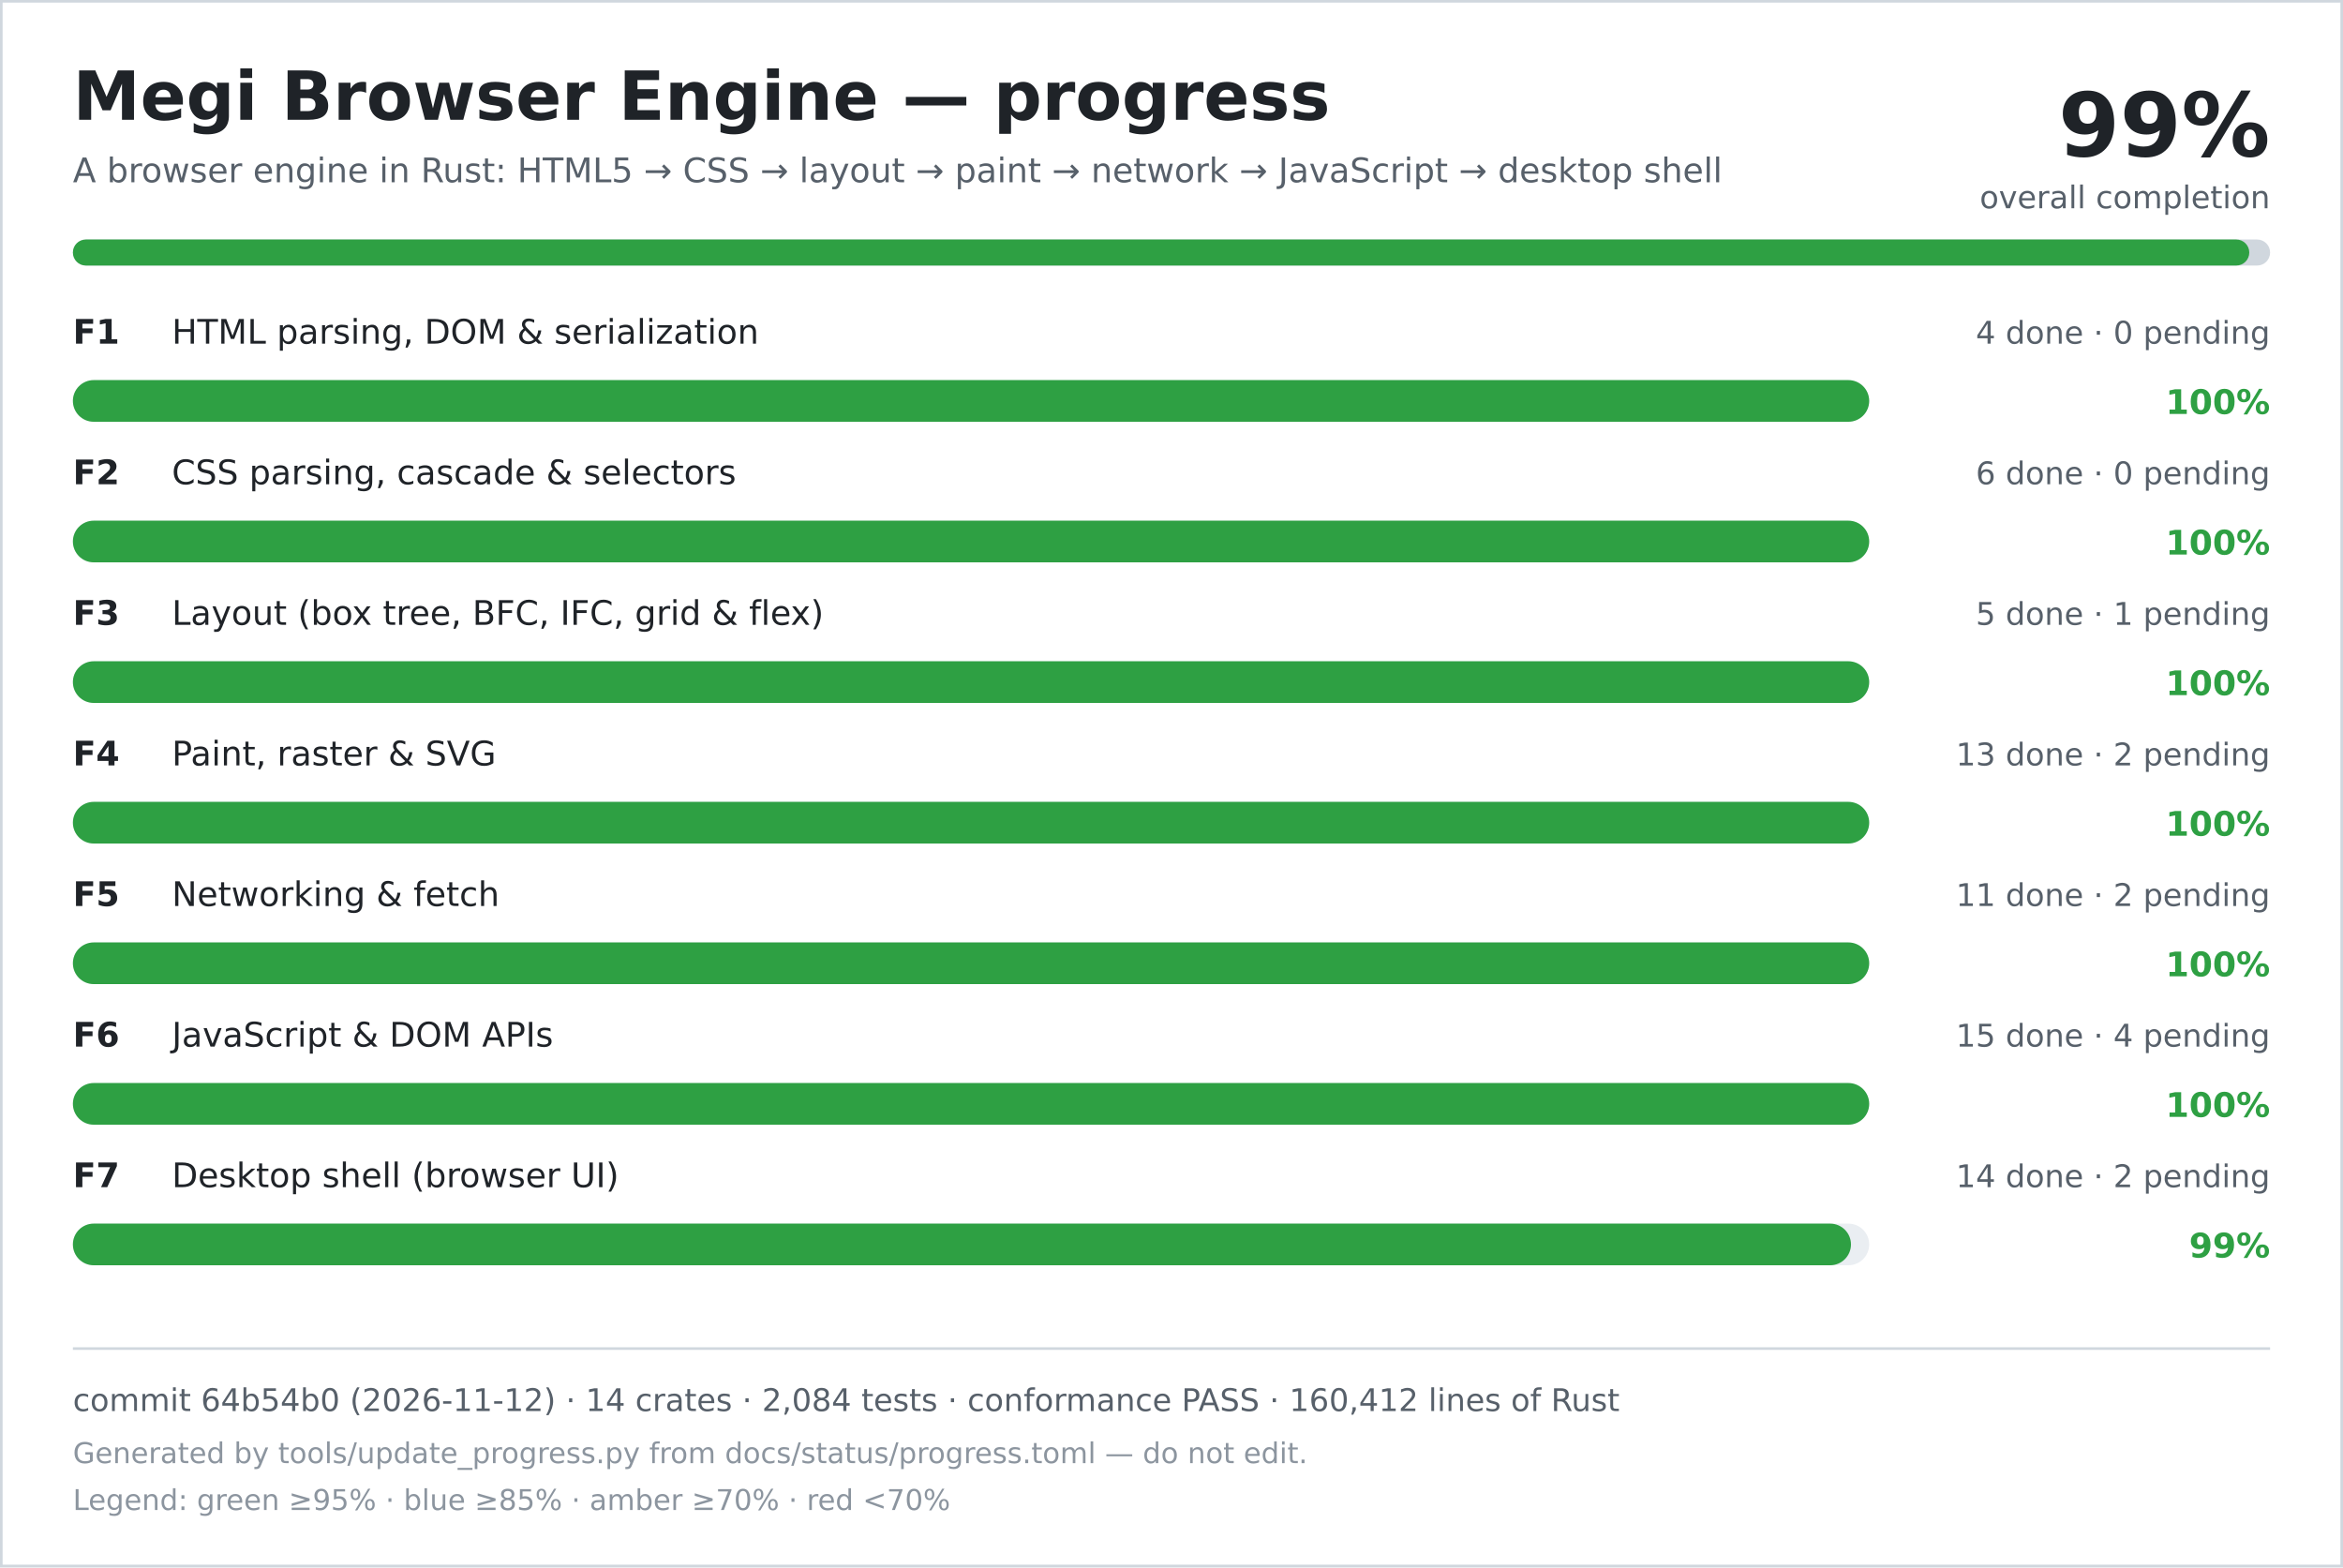
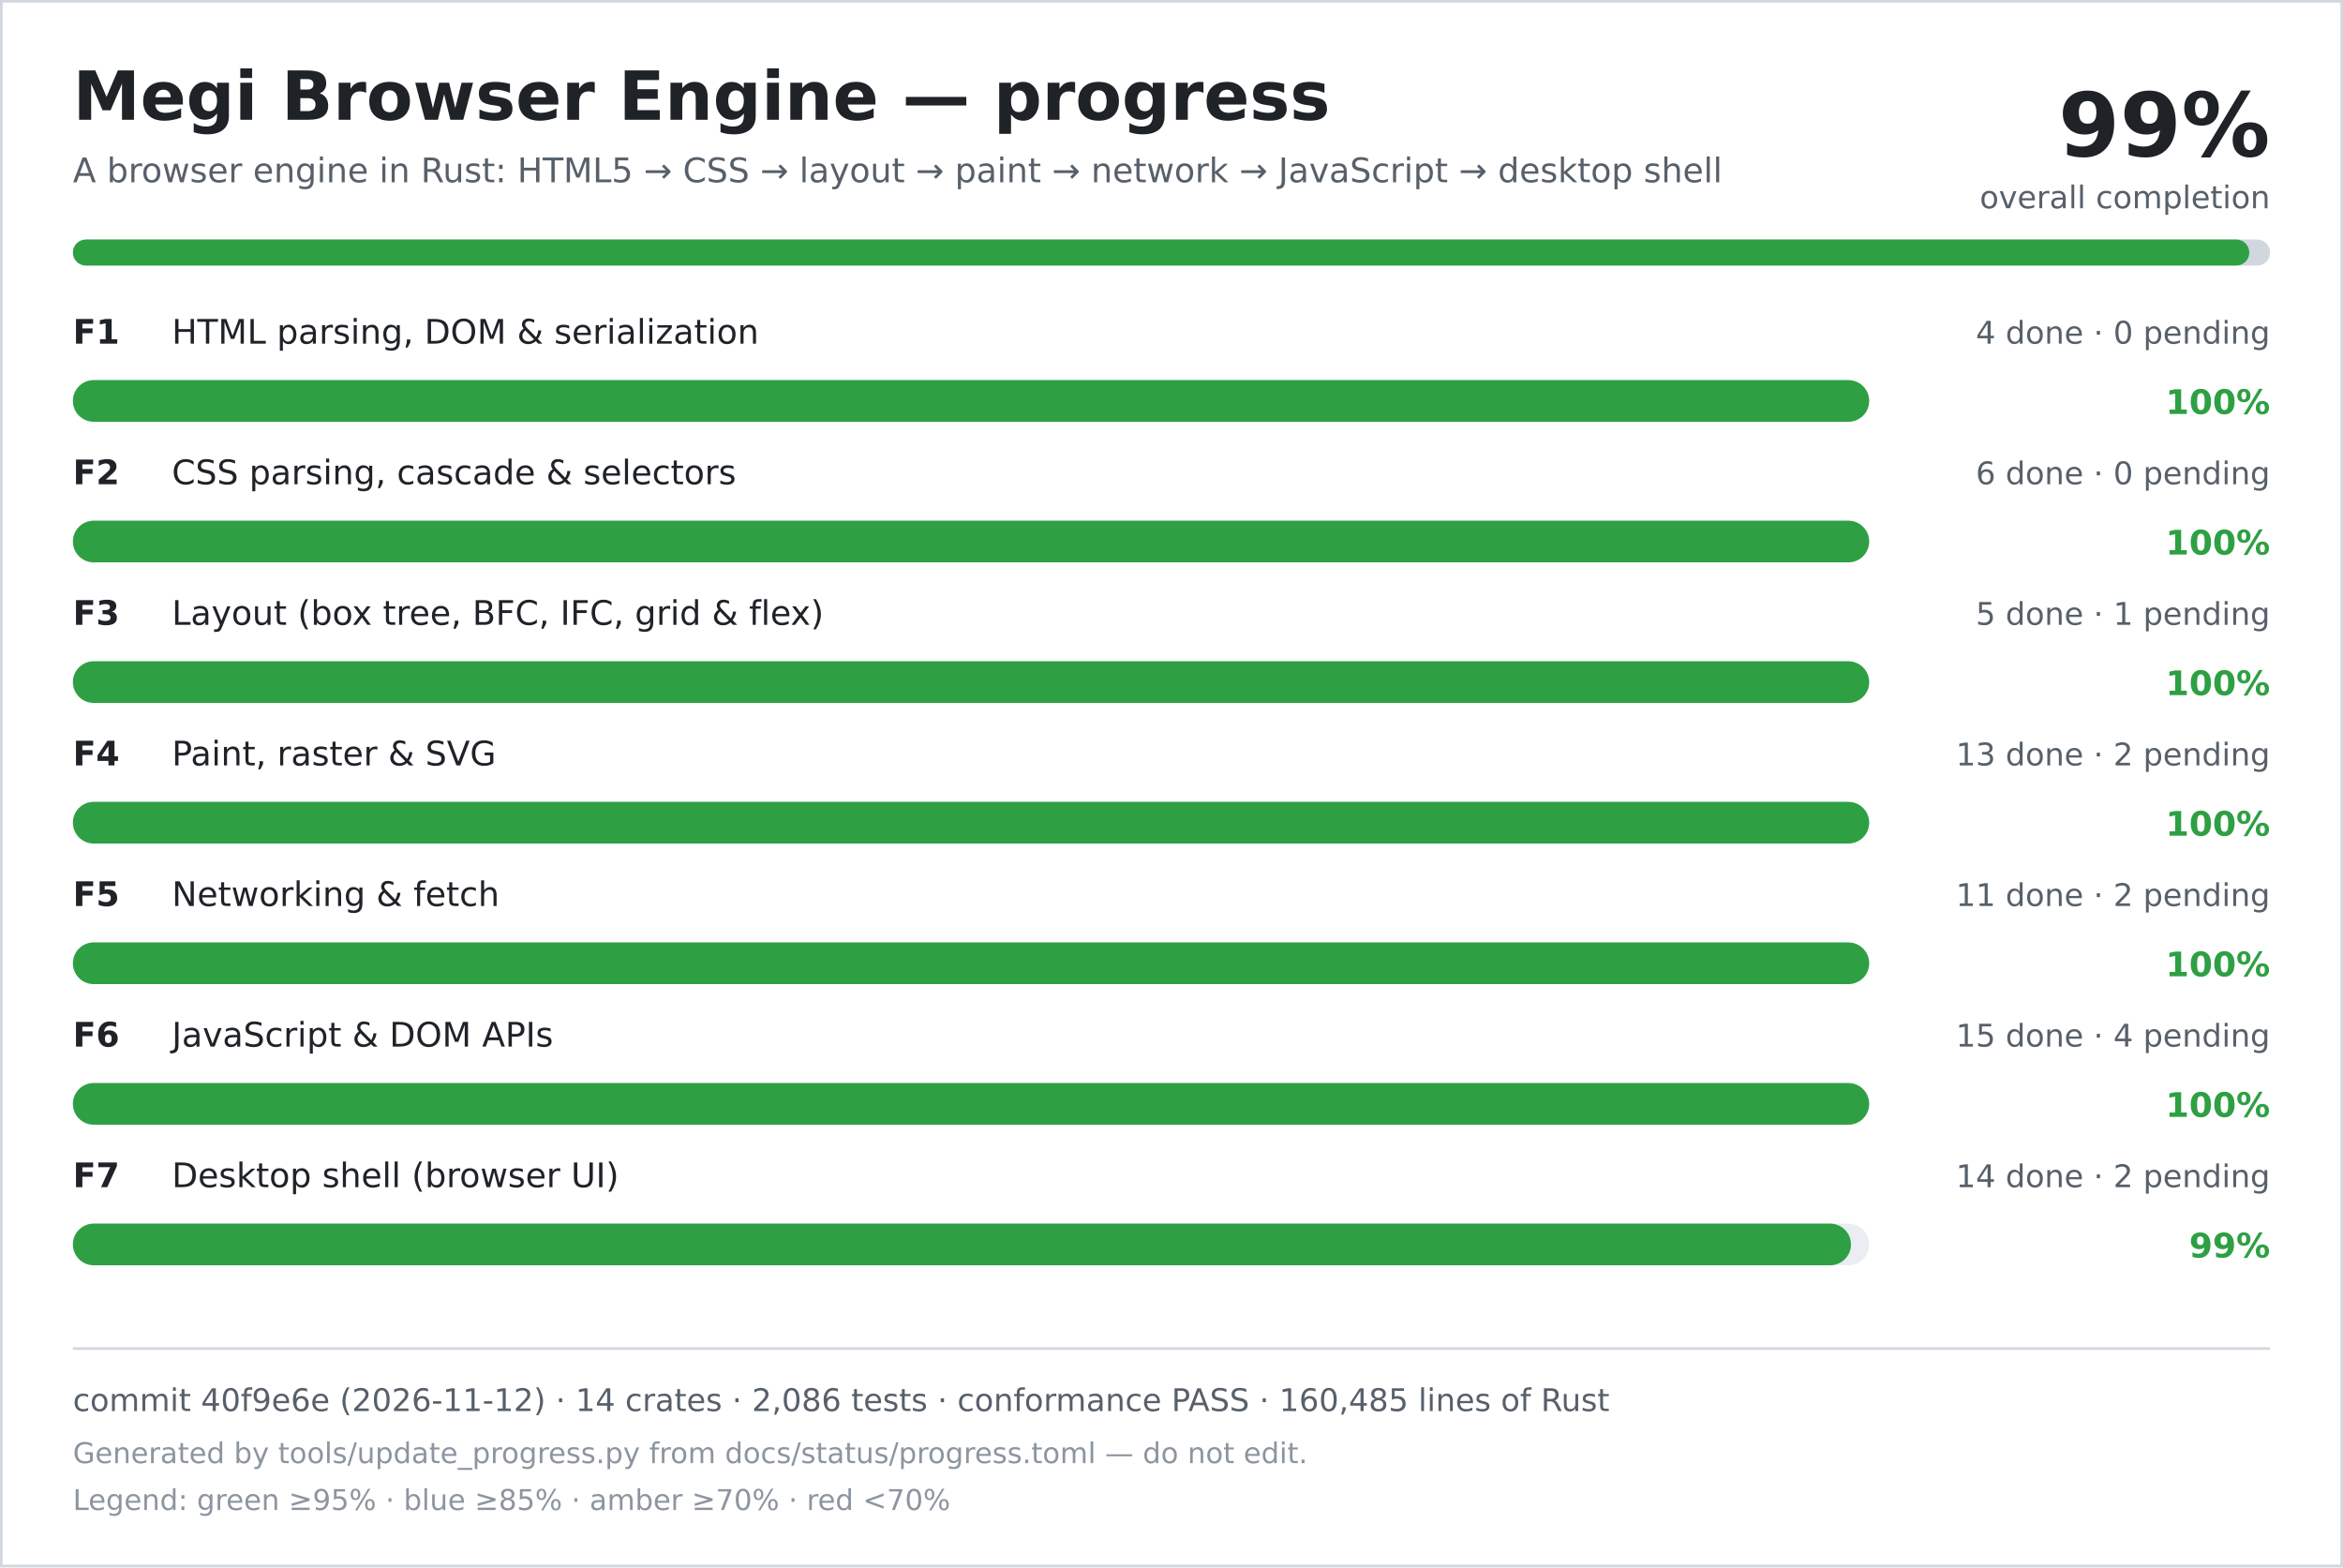
<svg xmlns="http://www.w3.org/2000/svg" width="900" height="602" viewBox="0 0 900 602" role="img" aria-labelledby="title desc">
  <rect width="900" height="602" fill="#ffffff" />
  <rect x="0.5" y="0.5" width="899" height="601" fill="none" stroke="#d0d7de" />
  <text x="28" y="46" font-family="DejaVu Sans, Verdana, sans-serif" font-size="26" font-weight="700" fill="#1f2328">Megi Browser Engine — progress</text>
  <text x="28" y="70" font-family="DejaVu Sans, Verdana, sans-serif" font-size="13" fill="#57606a">A browser engine in Rust: HTML5 → CSS → layout → paint → network → JavaScript → desktop shell</text>
  <text x="872" y="60" text-anchor="end" font-family="DejaVu Sans, Verdana, sans-serif" font-size="34" font-weight="700" fill="#1f2328">99%</text>
  <text x="872" y="80" text-anchor="end" font-family="DejaVu Sans, Verdana, sans-serif" font-size="12" fill="#57606a">overall completion</text>
  <rect x="28" y="92" width="844" height="10" rx="5" fill="#d0d7de" />
  <rect x="28" y="92" width="836" height="10" rx="5" fill="#2ea043" />
  <text x="28" y="132" font-family="DejaVu Sans, Verdana, sans-serif" font-size="13" font-weight="700" fill="#1f2328">F1</text>
  <text x="66" y="132" font-family="DejaVu Sans, Verdana, sans-serif" font-size="13" fill="#1f2328">HTML parsing, DOM &amp; serialization</text>
  <text x="872" y="132" text-anchor="end" font-family="DejaVu Sans, Verdana, sans-serif" font-size="12" fill="#57606a">4 done · 0 pending</text>
  <rect x="28" y="146" width="690" height="16" rx="8" fill="#eaeef2" />
  <rect x="28" y="146" width="690" height="16" rx="8" fill="#2ea043" />
  <text x="872" y="159" text-anchor="end" font-family="DejaVu Sans, Verdana, sans-serif" font-size="13" font-weight="700" fill="#2ea043">100%</text>
  <text x="28" y="186" font-family="DejaVu Sans, Verdana, sans-serif" font-size="13" font-weight="700" fill="#1f2328">F2</text>
  <text x="66" y="186" font-family="DejaVu Sans, Verdana, sans-serif" font-size="13" fill="#1f2328">CSS parsing, cascade &amp; selectors</text>
  <text x="872" y="186" text-anchor="end" font-family="DejaVu Sans, Verdana, sans-serif" font-size="12" fill="#57606a">6 done · 0 pending</text>
  <rect x="28" y="200" width="690" height="16" rx="8" fill="#eaeef2" />
  <rect x="28" y="200" width="690" height="16" rx="8" fill="#2ea043" />
  <text x="872" y="213" text-anchor="end" font-family="DejaVu Sans, Verdana, sans-serif" font-size="13" font-weight="700" fill="#2ea043">100%</text>
  <text x="28" y="240" font-family="DejaVu Sans, Verdana, sans-serif" font-size="13" font-weight="700" fill="#1f2328">F3</text>
  <text x="66" y="240" font-family="DejaVu Sans, Verdana, sans-serif" font-size="13" fill="#1f2328">Layout (box tree, BFC, IFC, grid &amp; flex)</text>
  <text x="872" y="240" text-anchor="end" font-family="DejaVu Sans, Verdana, sans-serif" font-size="12" fill="#57606a">5 done · 1 pending</text>
  <rect x="28" y="254" width="690" height="16" rx="8" fill="#eaeef2" />
  <rect x="28" y="254" width="690" height="16" rx="8" fill="#2ea043" />
  <text x="872" y="267" text-anchor="end" font-family="DejaVu Sans, Verdana, sans-serif" font-size="13" font-weight="700" fill="#2ea043">100%</text>
  <text x="28" y="294" font-family="DejaVu Sans, Verdana, sans-serif" font-size="13" font-weight="700" fill="#1f2328">F4</text>
  <text x="66" y="294" font-family="DejaVu Sans, Verdana, sans-serif" font-size="13" fill="#1f2328">Paint, raster &amp; SVG</text>
  <text x="872" y="294" text-anchor="end" font-family="DejaVu Sans, Verdana, sans-serif" font-size="12" fill="#57606a">13 done · 2 pending</text>
  <rect x="28" y="308" width="690" height="16" rx="8" fill="#eaeef2" />
  <rect x="28" y="308" width="690" height="16" rx="8" fill="#2ea043" />
  <text x="872" y="321" text-anchor="end" font-family="DejaVu Sans, Verdana, sans-serif" font-size="13" font-weight="700" fill="#2ea043">100%</text>
  <text x="28" y="348" font-family="DejaVu Sans, Verdana, sans-serif" font-size="13" font-weight="700" fill="#1f2328">F5</text>
  <text x="66" y="348" font-family="DejaVu Sans, Verdana, sans-serif" font-size="13" fill="#1f2328">Networking &amp; fetch</text>
  <text x="872" y="348" text-anchor="end" font-family="DejaVu Sans, Verdana, sans-serif" font-size="12" fill="#57606a">11 done · 2 pending</text>
  <rect x="28" y="362" width="690" height="16" rx="8" fill="#eaeef2" />
  <rect x="28" y="362" width="690" height="16" rx="8" fill="#2ea043" />
  <text x="872" y="375" text-anchor="end" font-family="DejaVu Sans, Verdana, sans-serif" font-size="13" font-weight="700" fill="#2ea043">100%</text>
  <text x="28" y="402" font-family="DejaVu Sans, Verdana, sans-serif" font-size="13" font-weight="700" fill="#1f2328">F6</text>
  <text x="66" y="402" font-family="DejaVu Sans, Verdana, sans-serif" font-size="13" fill="#1f2328">JavaScript &amp; DOM APIs</text>
  <text x="872" y="402" text-anchor="end" font-family="DejaVu Sans, Verdana, sans-serif" font-size="12" fill="#57606a">15 done · 4 pending</text>
  <rect x="28" y="416" width="690" height="16" rx="8" fill="#eaeef2" />
  <rect x="28" y="416" width="690" height="16" rx="8" fill="#2ea043" />
  <text x="872" y="429" text-anchor="end" font-family="DejaVu Sans, Verdana, sans-serif" font-size="13" font-weight="700" fill="#2ea043">100%</text>
  <text x="28" y="456" font-family="DejaVu Sans, Verdana, sans-serif" font-size="13" font-weight="700" fill="#1f2328">F7</text>
  <text x="66" y="456" font-family="DejaVu Sans, Verdana, sans-serif" font-size="13" fill="#1f2328">Desktop shell (browser UI)</text>
  <text x="872" y="456" text-anchor="end" font-family="DejaVu Sans, Verdana, sans-serif" font-size="12" fill="#57606a">14 done · 2 pending</text>
  <rect x="28" y="470" width="690" height="16" rx="8" fill="#eaeef2" />
  <rect x="28" y="470" width="683" height="16" rx="8" fill="#2ea043" />
  <text x="872" y="483" text-anchor="end" font-family="DejaVu Sans, Verdana, sans-serif" font-size="13" font-weight="700" fill="#2ea043">99%</text>
  <line x1="28" y1="518" x2="872" y2="518" stroke="#d0d7de" />
-   <text x="28" y="542" font-family="DejaVu Sans, Verdana, sans-serif" font-size="12" fill="#57606a">commit 64b54b0 (2026-11-12) · 14 crates · 2,084 tests · conformance PASS · 160,412 lines of Rust</text>
+   <text x="28" y="542" font-family="DejaVu Sans, Verdana, sans-serif" font-size="12" fill="#57606a">commit 40f9e6e (2026-11-12) · 14 crates · 2,086 tests · conformance PASS · 160,485 lines of Rust</text>
  <text x="28" y="562" font-family="DejaVu Sans, Verdana, sans-serif" font-size="11" fill="#8c959f">Generated by tools/update_progress.py from docs/status/progress.toml — do not edit.</text>
  <text x="28" y="580" font-family="DejaVu Sans, Verdana, sans-serif" font-size="11" fill="#8c959f">Legend: green ≥95% · blue ≥85% · amber ≥70% · red &lt;70%</text>
</svg>
